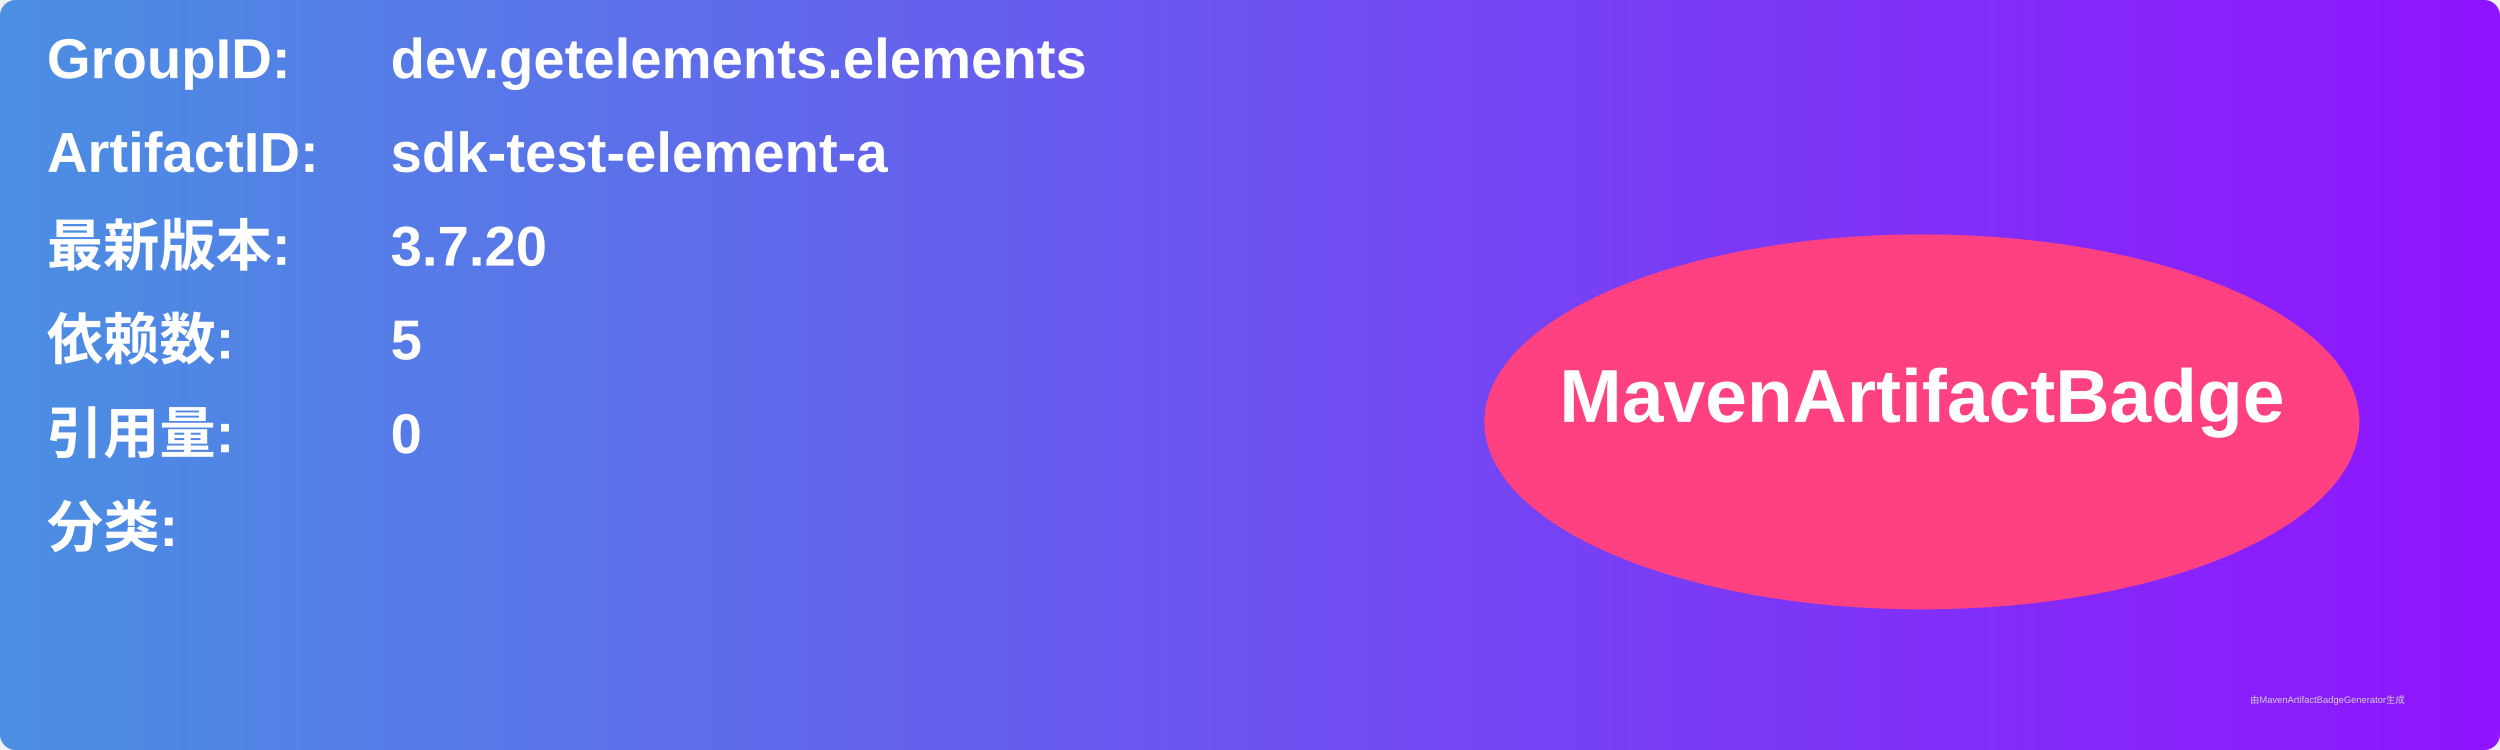
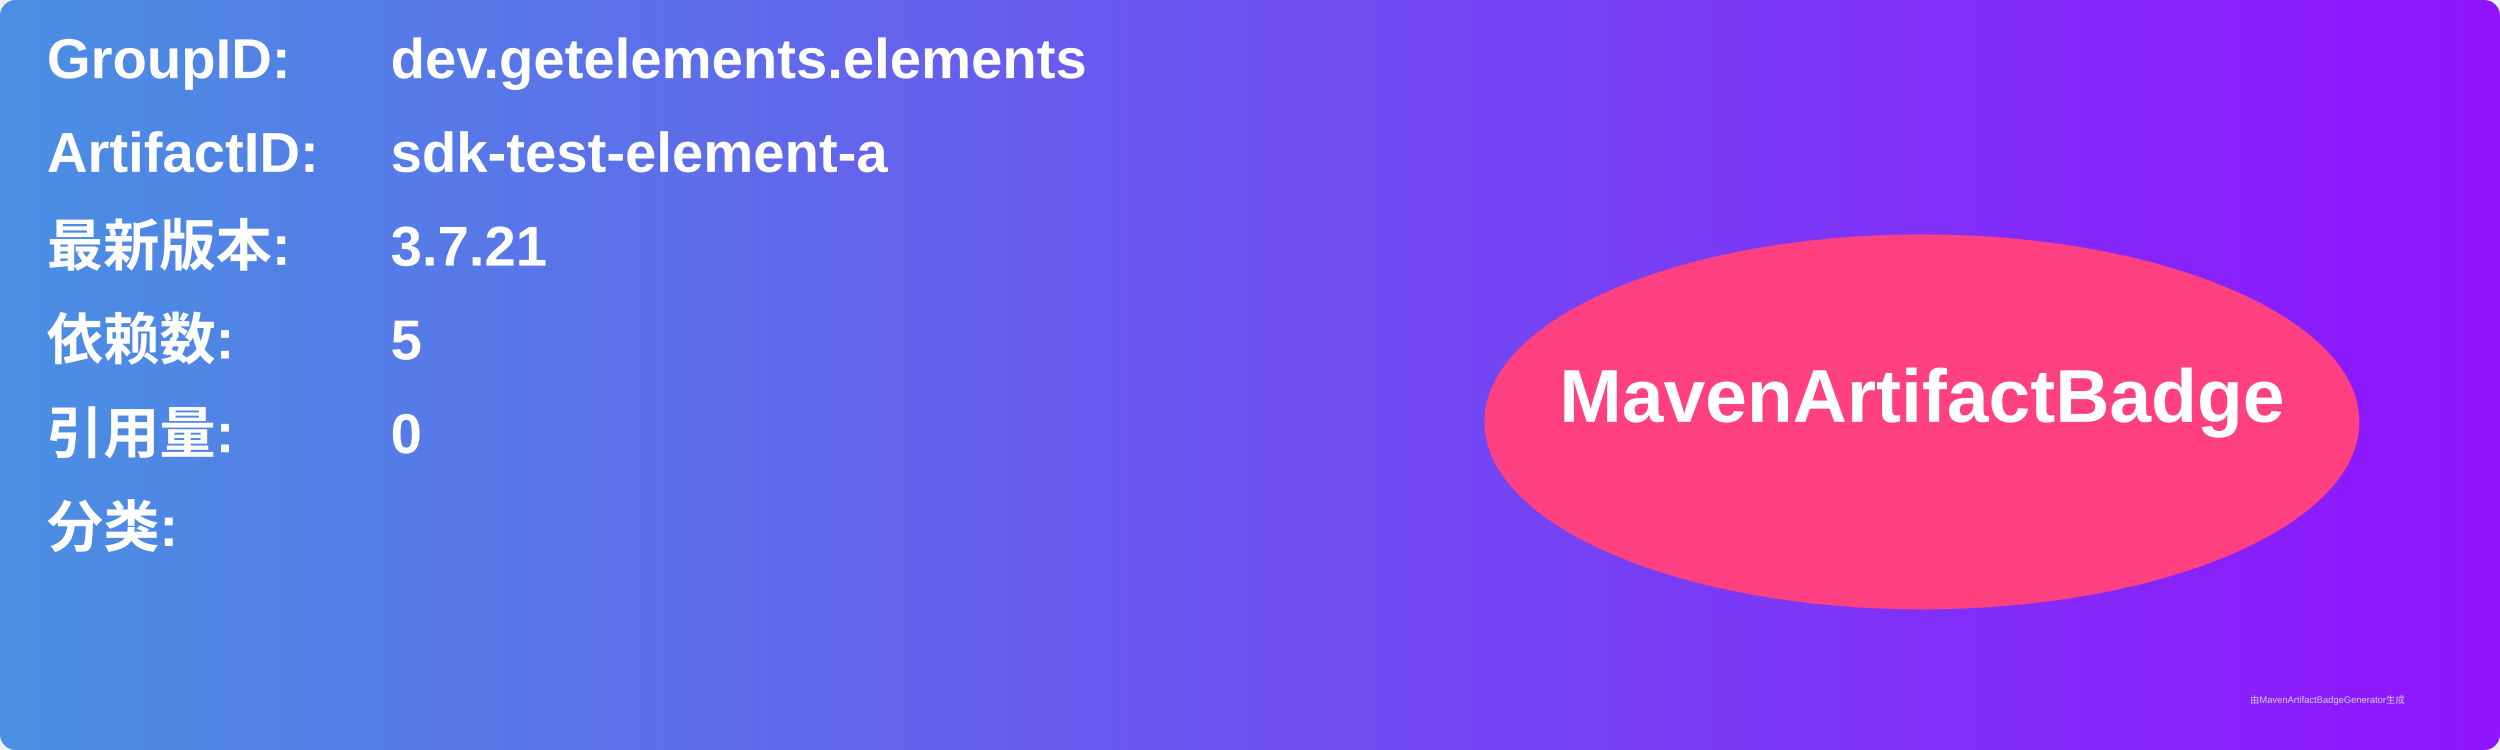
<svg xmlns="http://www.w3.org/2000/svg" width="800" height="240" viewBox="0 0 800 240">
  <linearGradient id="grad" x1="0%" y1="0%" x2="100%" y2="0%">
    <stop offset="0%" stop-color="#4a90e2" />
    <stop offset="100%" stop-color="#9013fe" />
  </linearGradient>
  <rect width="100%" height="100%" rx="5" ry="5" fill="url(#grad)" />
  <g transform="translate(15, 15)">
    <text x="0" y="10" font-family="Arial" font-size="18" fill="white" font-weight="bold" width="260">GroupID:</text>
    <text x="110" y="10" font-family="Arial" font-size="18" fill="white" font-weight="bold" width="460">dev.getelements.elements</text>
    <text x="0" y="40" font-family="Arial" font-size="18" fill="white" font-weight="bold" width="260">ArtifactID:</text>
    <text x="110" y="40" font-family="Arial" font-size="18" fill="white" font-weight="bold" width="460">sdk-test-element-a</text>
    <text x="0" y="70" font-family="Arial" font-size="18" fill="white" font-weight="bold">最新版本:</text>
    <text x="110" y="70" font-family="Arial" font-size="18" fill="white" font-weight="bold">
-       <tspan font-weight="bold">3.7.20</tspan>
+       <tspan font-weight="bold">3.7.21</tspan>
    </text>
    <text x="0" y="100" font-family="Arial" font-size="18" fill="white" font-weight="bold">依赖数: </text>
    <text x="110" y="100" font-family="Arial" font-size="18" fill="white">
      <tspan font-weight="bold">5</tspan>
    </text>
    <text x="0" y="130" font-family="Arial" font-size="18" fill="white" font-weight="bold">引用量: </text>
    <text x="110" y="130" font-family="Arial" font-size="18" fill="white">
      <tspan font-weight="bold">0</tspan>
    </text>
    <text x="0" y="160" font-family="Arial" font-size="18" fill="white" font-weight="bold">分类:</text>
    <text x="10" y="190" font-family="Arial" font-size="10" fill="white">
      <tspan font-weight="bold" />
    </text>
    <ellipse cx="600" cy="120" rx="140" ry="60" fill="#ff4081" />
    <text x="600" y="120" text-anchor="middle" font-family="Arial" font-size="24" fill="white" font-weight="bold">MavenArtifactBadge</text>
  </g>
  <text x="720" y="225" font-family="Arial" font-size="3" fill="#d0d0d0">由MavenArtifactBadgeGenerator生成</text>
</svg>
